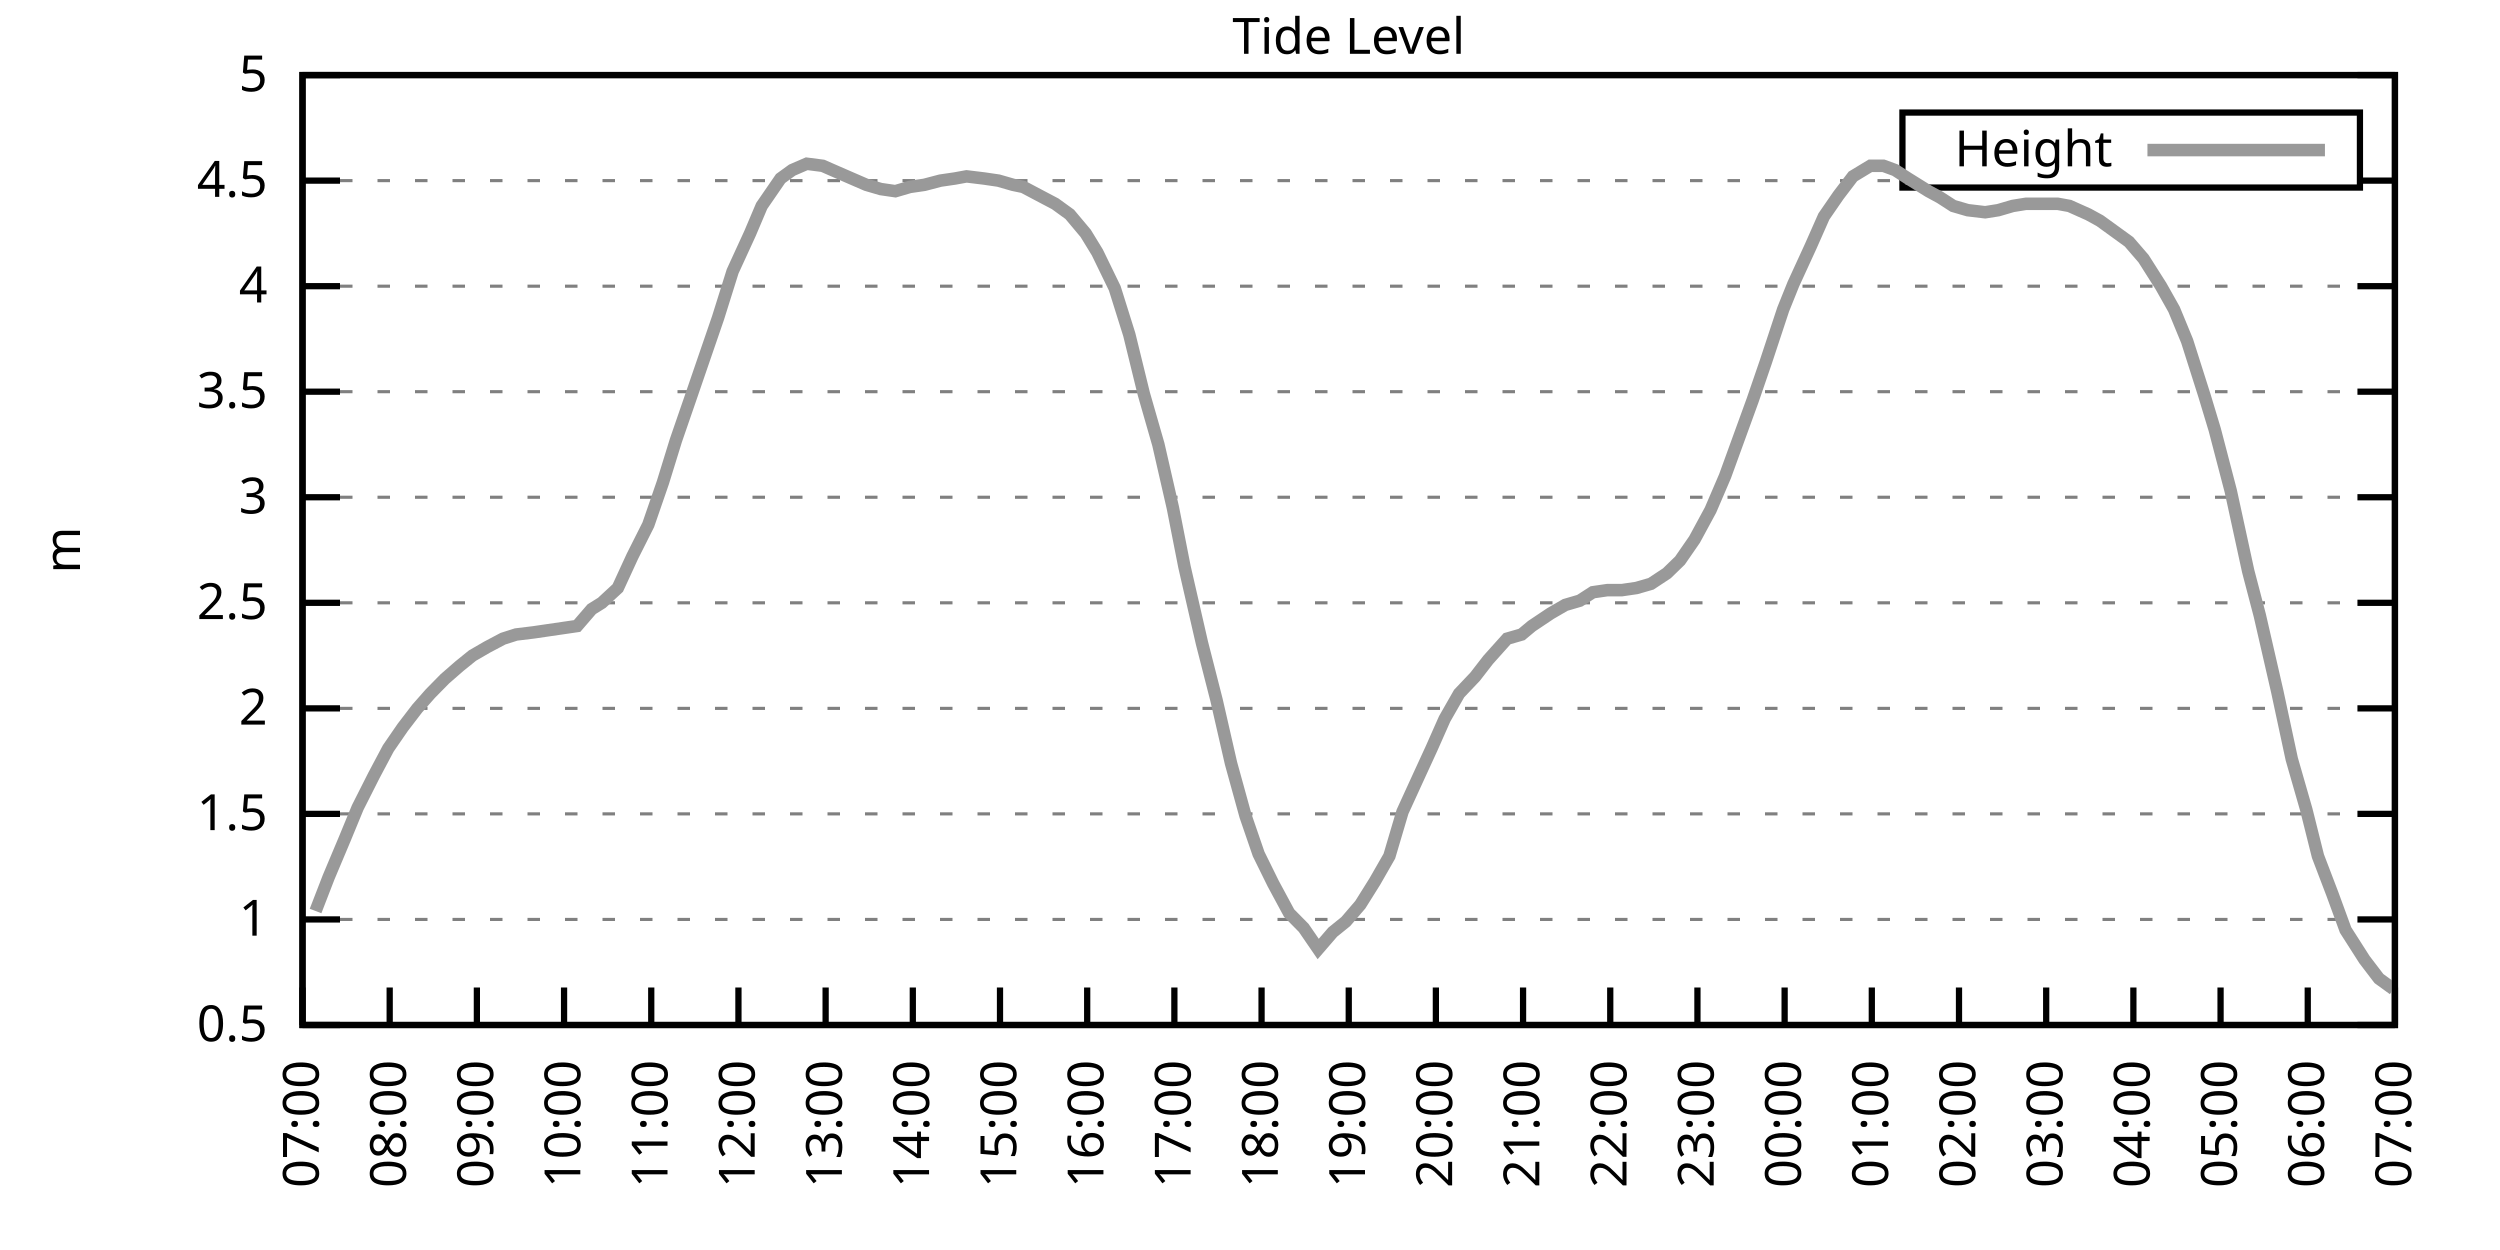
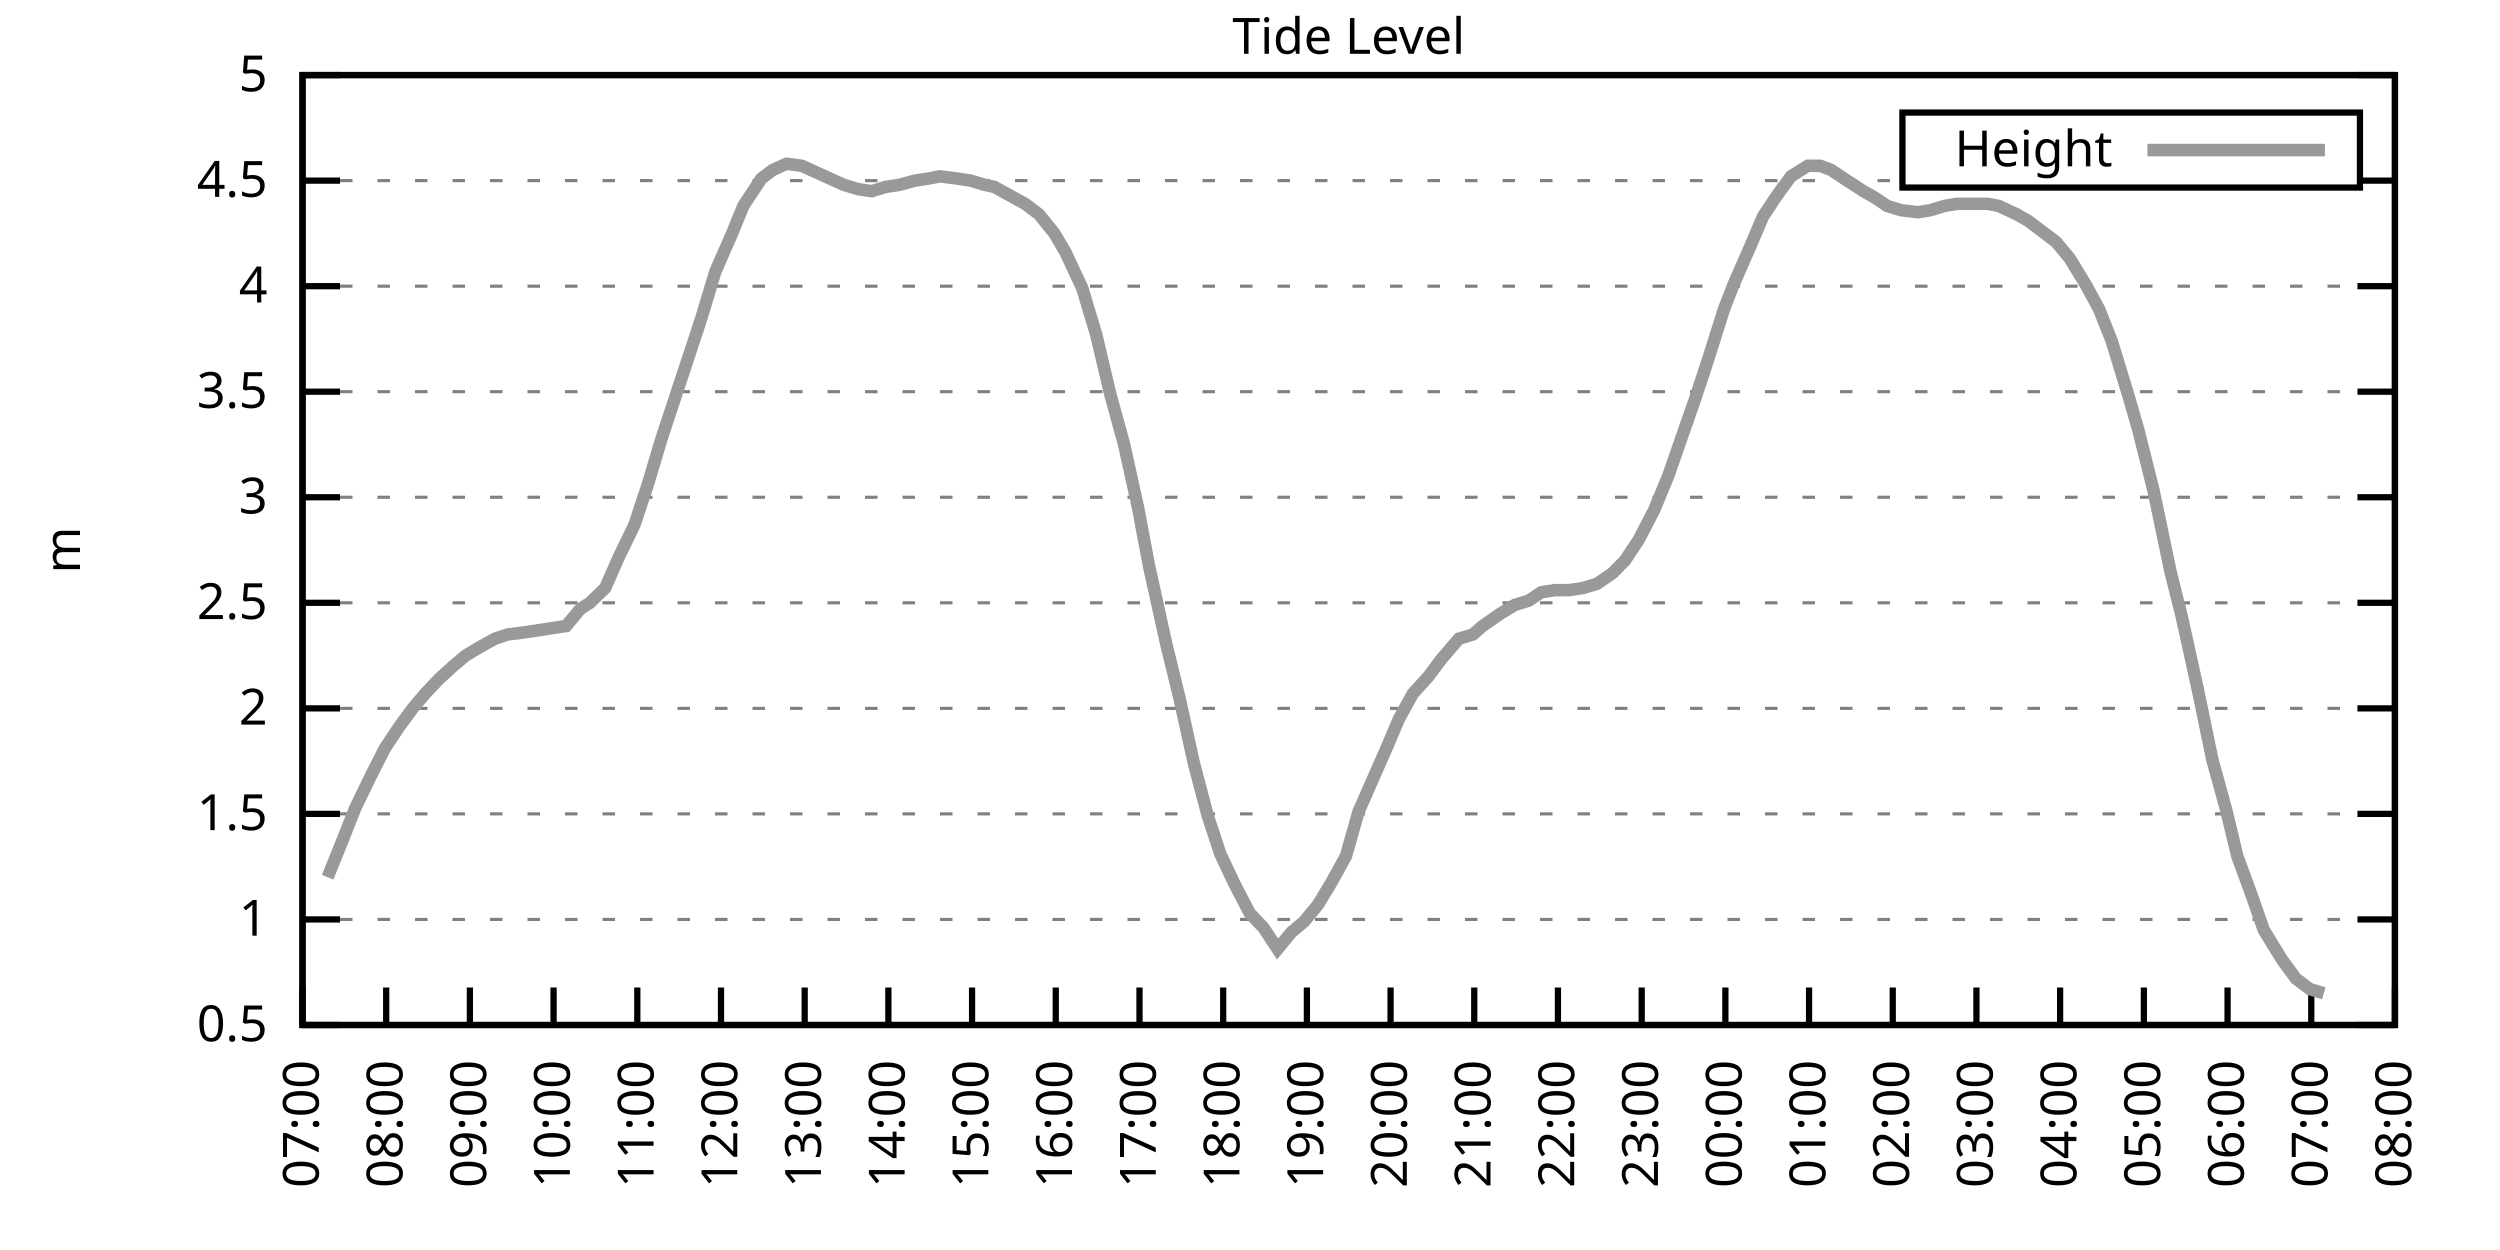
<svg xmlns="http://www.w3.org/2000/svg" xmlns:xlink="http://www.w3.org/1999/xlink" width="400" height="200" viewBox="0 0 400 200">
  <g id="gnuplot_canvas">
    <rect x="0" y="0" width="400" height="200" fill="none" />
    <defs>
      <circle id="gpDot" r="0.5" stroke-width="0.5" stroke="currentColor" />
      <path id="gpPt0" stroke-width="0.333" stroke="currentColor" d="M-1,0 h2 M0,-1 v2" />
      <path id="gpPt1" stroke-width="0.333" stroke="currentColor" d="M-1,-1 L1,1 M1,-1 L-1,1" />
      <path id="gpPt2" stroke-width="0.333" stroke="currentColor" d="M-1,0 L1,0 M0,-1 L0,1 M-1,-1 L1,1 M-1,1 L1,-1" />
      <rect id="gpPt3" stroke-width="0.333" stroke="currentColor" x="-1" y="-1" width="2" height="2" />
      <rect id="gpPt4" stroke-width="0.333" stroke="currentColor" fill="currentColor" x="-1" y="-1" width="2" height="2" />
      <circle id="gpPt5" stroke-width="0.333" stroke="currentColor" cx="0" cy="0" r="1" />
      <use xlink:href="#gpPt5" id="gpPt6" fill="currentColor" stroke="none" />
      <path id="gpPt7" stroke-width="0.333" stroke="currentColor" d="M0,-1.33 L-1.33,0.67 L1.33,0.67 z" />
      <use xlink:href="#gpPt7" id="gpPt8" fill="currentColor" stroke="none" />
      <use xlink:href="#gpPt7" id="gpPt9" stroke="currentColor" transform="rotate(180)" />
      <use xlink:href="#gpPt9" id="gpPt10" fill="currentColor" stroke="none" />
      <use xlink:href="#gpPt3" id="gpPt11" stroke="currentColor" transform="rotate(45)" />
      <use xlink:href="#gpPt11" id="gpPt12" fill="currentColor" stroke="none" />
      <path id="gpPt13" stroke-width="0.333" stroke="currentColor" d="M0,1.330 L1.265,0.411 L0.782,-1.067 L-0.782,-1.076 L-1.265,0.411 z" />
      <use xlink:href="#gpPt13" id="gpPt14" fill="currentColor" stroke="none" />
      <filter id="textbox" filterUnits="objectBoundingBox" x="0" y="0" height="1" width="1">
        <feFlood flood-color="white" flood-opacity="1" result="bgnd" />
        <feComposite in="SourceGraphic" in2="bgnd" operator="atop" />
      </filter>
      <filter id="greybox" filterUnits="objectBoundingBox" x="0" y="0" height="1" width="1">
        <feFlood flood-color="lightgrey" flood-opacity="1" result="grey" />
        <feComposite in="SourceGraphic" in2="grey" operator="atop" />
      </filter>
    </defs>
    <g fill="none" color="white" stroke="currentColor" stroke-width="1.00" stroke-linecap="butt" stroke-linejoin="miter">
</g>
    <g fill="none" color="black" stroke="currentColor" stroke-width="1.00" stroke-linecap="butt" stroke-linejoin="miter">
      <g stroke="none" shape-rendering="crispEdges">
        <polygon fill="rgb(255, 255, 255)" points="48.40,164.00 383.18,164.00 383.18,12.02 48.40,12.02 " />
      </g>
    </g>
    <g fill="none" color="black" stroke="currentColor" stroke-width="1.00" stroke-linecap="butt" stroke-linejoin="miter">
</g>
    <g fill="none" color="black" stroke="black" stroke-width="0.50" stroke-linecap="butt" stroke-linejoin="miter">
</g>
    <g fill="none" color="gray" stroke="currentColor" stroke-width="0.50" stroke-linecap="butt" stroke-linejoin="miter">
      <path stroke="gray" stroke-dasharray="2,4" class="gridline" d="M48.40,164.00 L383.19,164.00  " />
    </g>
    <g fill="none" color="gray" stroke="gray" stroke-width="1.00" stroke-linecap="butt" stroke-linejoin="miter">
</g>
    <g fill="none" color="black" stroke="currentColor" stroke-width="1.00" stroke-linecap="butt" stroke-linejoin="miter">
      <path stroke="black" d="M48.40,164.00 L54.40,164.00 M383.19,164.00 L377.19,164.00  " />
      <g transform="translate(42.80,166.60)" stroke="none" fill="black" font-family="Sans" font-size="8.00" text-anchor="end">
        <text>
          <tspan font-family="Sans"> 0.5</tspan>
        </text>
      </g>
    </g>
    <g fill="none" color="black" stroke="currentColor" stroke-width="1.00" stroke-linecap="butt" stroke-linejoin="miter">
</g>
    <g fill="none" color="black" stroke="black" stroke-width="0.50" stroke-linecap="butt" stroke-linejoin="miter">
</g>
    <g fill="none" color="gray" stroke="currentColor" stroke-width="0.50" stroke-linecap="butt" stroke-linejoin="miter">
      <path stroke="gray" stroke-dasharray="2,4" class="gridline" d="M48.40,147.11 L383.19,147.11  " />
    </g>
    <g fill="none" color="gray" stroke="gray" stroke-width="1.00" stroke-linecap="butt" stroke-linejoin="miter">
</g>
    <g fill="none" color="black" stroke="currentColor" stroke-width="1.00" stroke-linecap="butt" stroke-linejoin="miter">
      <path stroke="black" d="M48.40,147.11 L54.40,147.11 M383.19,147.11 L377.19,147.11  " />
      <g transform="translate(42.80,149.71)" stroke="none" fill="black" font-family="Sans" font-size="8.00" text-anchor="end">
        <text>
          <tspan font-family="Sans"> 1</tspan>
        </text>
      </g>
    </g>
    <g fill="none" color="black" stroke="currentColor" stroke-width="1.00" stroke-linecap="butt" stroke-linejoin="miter">
</g>
    <g fill="none" color="black" stroke="black" stroke-width="0.50" stroke-linecap="butt" stroke-linejoin="miter">
</g>
    <g fill="none" color="gray" stroke="currentColor" stroke-width="0.50" stroke-linecap="butt" stroke-linejoin="miter">
      <path stroke="gray" stroke-dasharray="2,4" class="gridline" d="M48.40,130.22 L383.19,130.22  " />
    </g>
    <g fill="none" color="gray" stroke="gray" stroke-width="1.00" stroke-linecap="butt" stroke-linejoin="miter">
</g>
    <g fill="none" color="black" stroke="currentColor" stroke-width="1.00" stroke-linecap="butt" stroke-linejoin="miter">
      <path stroke="black" d="M48.40,130.22 L54.40,130.22 M383.19,130.22 L377.19,130.22  " />
      <g transform="translate(42.80,132.82)" stroke="none" fill="black" font-family="Sans" font-size="8.00" text-anchor="end">
        <text>
          <tspan font-family="Sans"> 1.5</tspan>
        </text>
      </g>
    </g>
    <g fill="none" color="black" stroke="currentColor" stroke-width="1.00" stroke-linecap="butt" stroke-linejoin="miter">
</g>
    <g fill="none" color="black" stroke="black" stroke-width="0.50" stroke-linecap="butt" stroke-linejoin="miter">
</g>
    <g fill="none" color="gray" stroke="currentColor" stroke-width="0.50" stroke-linecap="butt" stroke-linejoin="miter">
      <path stroke="gray" stroke-dasharray="2,4" class="gridline" d="M48.40,113.34 L383.19,113.34  " />
    </g>
    <g fill="none" color="gray" stroke="gray" stroke-width="1.00" stroke-linecap="butt" stroke-linejoin="miter">
</g>
    <g fill="none" color="black" stroke="currentColor" stroke-width="1.00" stroke-linecap="butt" stroke-linejoin="miter">
      <path stroke="black" d="M48.40,113.34 L54.40,113.34 M383.19,113.34 L377.19,113.34  " />
      <g transform="translate(42.80,115.94)" stroke="none" fill="black" font-family="Sans" font-size="8.00" text-anchor="end">
        <text>
          <tspan font-family="Sans"> 2</tspan>
        </text>
      </g>
    </g>
    <g fill="none" color="black" stroke="currentColor" stroke-width="1.00" stroke-linecap="butt" stroke-linejoin="miter">
</g>
    <g fill="none" color="black" stroke="black" stroke-width="0.50" stroke-linecap="butt" stroke-linejoin="miter">
</g>
    <g fill="none" color="gray" stroke="currentColor" stroke-width="0.50" stroke-linecap="butt" stroke-linejoin="miter">
      <path stroke="gray" stroke-dasharray="2,4" class="gridline" d="M48.40,96.45 L383.19,96.45  " />
    </g>
    <g fill="none" color="gray" stroke="gray" stroke-width="1.00" stroke-linecap="butt" stroke-linejoin="miter">
</g>
    <g fill="none" color="black" stroke="currentColor" stroke-width="1.00" stroke-linecap="butt" stroke-linejoin="miter">
      <path stroke="black" d="M48.40,96.45 L54.40,96.45 M383.19,96.45 L377.19,96.45  " />
      <g transform="translate(42.80,99.05)" stroke="none" fill="black" font-family="Sans" font-size="8.00" text-anchor="end">
        <text>
          <tspan font-family="Sans"> 2.5</tspan>
        </text>
      </g>
    </g>
    <g fill="none" color="black" stroke="currentColor" stroke-width="1.00" stroke-linecap="butt" stroke-linejoin="miter">
</g>
    <g fill="none" color="black" stroke="black" stroke-width="0.50" stroke-linecap="butt" stroke-linejoin="miter">
</g>
    <g fill="none" color="gray" stroke="currentColor" stroke-width="0.50" stroke-linecap="butt" stroke-linejoin="miter">
      <path stroke="gray" stroke-dasharray="2,4" class="gridline" d="M48.40,79.56 L383.19,79.56  " />
    </g>
    <g fill="none" color="gray" stroke="gray" stroke-width="1.00" stroke-linecap="butt" stroke-linejoin="miter">
</g>
    <g fill="none" color="black" stroke="currentColor" stroke-width="1.00" stroke-linecap="butt" stroke-linejoin="miter">
      <path stroke="black" d="M48.40,79.56 L54.40,79.56 M383.19,79.56 L377.19,79.56  " />
      <g transform="translate(42.80,82.16)" stroke="none" fill="black" font-family="Sans" font-size="8.00" text-anchor="end">
        <text>
          <tspan font-family="Sans"> 3</tspan>
        </text>
      </g>
    </g>
    <g fill="none" color="black" stroke="currentColor" stroke-width="1.00" stroke-linecap="butt" stroke-linejoin="miter">
</g>
    <g fill="none" color="black" stroke="black" stroke-width="0.50" stroke-linecap="butt" stroke-linejoin="miter">
</g>
    <g fill="none" color="gray" stroke="currentColor" stroke-width="0.50" stroke-linecap="butt" stroke-linejoin="miter">
      <path stroke="gray" stroke-dasharray="2,4" class="gridline" d="M48.40,62.67 L383.19,62.67  " />
    </g>
    <g fill="none" color="gray" stroke="gray" stroke-width="1.00" stroke-linecap="butt" stroke-linejoin="miter">
</g>
    <g fill="none" color="black" stroke="currentColor" stroke-width="1.00" stroke-linecap="butt" stroke-linejoin="miter">
      <path stroke="black" d="M48.40,62.67 L54.40,62.67 M383.19,62.67 L377.19,62.67  " />
      <g transform="translate(42.80,65.27)" stroke="none" fill="black" font-family="Sans" font-size="8.00" text-anchor="end">
        <text>
          <tspan font-family="Sans"> 3.5</tspan>
        </text>
      </g>
    </g>
    <g fill="none" color="black" stroke="currentColor" stroke-width="1.00" stroke-linecap="butt" stroke-linejoin="miter">
</g>
    <g fill="none" color="black" stroke="black" stroke-width="0.50" stroke-linecap="butt" stroke-linejoin="miter">
</g>
    <g fill="none" color="gray" stroke="currentColor" stroke-width="0.50" stroke-linecap="butt" stroke-linejoin="miter">
      <path stroke="gray" stroke-dasharray="2,4" class="gridline" d="M48.40,45.79 L383.19,45.79  " />
    </g>
    <g fill="none" color="gray" stroke="gray" stroke-width="1.00" stroke-linecap="butt" stroke-linejoin="miter">
</g>
    <g fill="none" color="black" stroke="currentColor" stroke-width="1.00" stroke-linecap="butt" stroke-linejoin="miter">
      <path stroke="black" d="M48.40,45.79 L54.40,45.79 M383.19,45.79 L377.19,45.79  " />
      <g transform="translate(42.80,48.39)" stroke="none" fill="black" font-family="Sans" font-size="8.00" text-anchor="end">
        <text>
          <tspan font-family="Sans"> 4</tspan>
        </text>
      </g>
    </g>
    <g fill="none" color="black" stroke="currentColor" stroke-width="1.00" stroke-linecap="butt" stroke-linejoin="miter">
</g>
    <g fill="none" color="black" stroke="black" stroke-width="0.50" stroke-linecap="butt" stroke-linejoin="miter">
</g>
    <g fill="none" color="gray" stroke="currentColor" stroke-width="0.50" stroke-linecap="butt" stroke-linejoin="miter">
      <path stroke="gray" stroke-dasharray="2,4" class="gridline" d="M48.40,28.90 L304.39,28.90 M377.59,28.90 L383.19,28.90  " />
    </g>
    <g fill="none" color="gray" stroke="gray" stroke-width="1.00" stroke-linecap="butt" stroke-linejoin="miter">
</g>
    <g fill="none" color="black" stroke="currentColor" stroke-width="1.00" stroke-linecap="butt" stroke-linejoin="miter">
      <path stroke="black" d="M48.40,28.90 L54.40,28.90 M383.19,28.90 L377.19,28.90  " />
      <g transform="translate(42.80,31.50)" stroke="none" fill="black" font-family="Sans" font-size="8.00" text-anchor="end">
        <text>
          <tspan font-family="Sans"> 4.5</tspan>
        </text>
      </g>
    </g>
    <g fill="none" color="black" stroke="currentColor" stroke-width="1.00" stroke-linecap="butt" stroke-linejoin="miter">
</g>
    <g fill="none" color="black" stroke="black" stroke-width="0.50" stroke-linecap="butt" stroke-linejoin="miter">
</g>
    <g fill="none" color="gray" stroke="currentColor" stroke-width="0.50" stroke-linecap="butt" stroke-linejoin="miter">
      <path stroke="gray" stroke-dasharray="2,4" class="gridline" d="M48.40,12.01 L383.19,12.01  " />
    </g>
    <g fill="none" color="gray" stroke="gray" stroke-width="1.00" stroke-linecap="butt" stroke-linejoin="miter">
</g>
    <g fill="none" color="black" stroke="currentColor" stroke-width="1.00" stroke-linecap="butt" stroke-linejoin="miter">
      <path stroke="black" d="M48.40,12.01 L54.40,12.01 M383.19,12.01 L377.19,12.01  " />
      <g transform="translate(42.80,14.61)" stroke="none" fill="black" font-family="Sans" font-size="8.00" text-anchor="end">
        <text>
          <tspan font-family="Sans"> 5</tspan>
        </text>
      </g>
    </g>
    <g fill="none" color="black" stroke="currentColor" stroke-width="1.00" stroke-linecap="butt" stroke-linejoin="miter">
      <path stroke="black" d="M48.40,164.00 L48.40,158.00  " />
      <g transform="translate(51.00,169.60) rotate(270.00)" stroke="none" fill="black" font-family="Sans" font-size="8.00" text-anchor="end">
        <text>
          <tspan font-family="Sans">07:00</tspan>
        </text>
      </g>
    </g>
    <g fill="none" color="black" stroke="currentColor" stroke-width="1.00" stroke-linecap="butt" stroke-linejoin="miter">
-       <path stroke="black" d="M62.35,164.00 L62.35,158.00  " />
-       <g transform="translate(64.95,169.60) rotate(270.00)" stroke="none" fill="black" font-family="Sans" font-size="8.00" text-anchor="end">
+       <path stroke="black" d="M61.79,164.00 L61.79,158.00  " />
+       <g transform="translate(64.39,169.60) rotate(270.00)" stroke="none" fill="black" font-family="Sans" font-size="8.00" text-anchor="end">
        <text>
          <tspan font-family="Sans">08:00</tspan>
        </text>
      </g>
    </g>
    <g fill="none" color="black" stroke="currentColor" stroke-width="1.00" stroke-linecap="butt" stroke-linejoin="miter">
-       <path stroke="black" d="M76.30,164.00 L76.30,158.00  " />
-       <g transform="translate(78.90,169.60) rotate(270.00)" stroke="none" fill="black" font-family="Sans" font-size="8.00" text-anchor="end">
+       <path stroke="black" d="M75.18,164.00 L75.18,158.00  " />
+       <g transform="translate(77.78,169.60) rotate(270.00)" stroke="none" fill="black" font-family="Sans" font-size="8.00" text-anchor="end">
        <text>
          <tspan font-family="Sans">09:00</tspan>
        </text>
      </g>
    </g>
    <g fill="none" color="black" stroke="currentColor" stroke-width="1.00" stroke-linecap="butt" stroke-linejoin="miter">
-       <path stroke="black" d="M90.25,164.00 L90.25,158.00  " />
-       <g transform="translate(92.85,169.60) rotate(270.00)" stroke="none" fill="black" font-family="Sans" font-size="8.00" text-anchor="end">
+       <path stroke="black" d="M88.57,164.00 L88.57,158.00  " />
+       <g transform="translate(91.17,169.60) rotate(270.00)" stroke="none" fill="black" font-family="Sans" font-size="8.00" text-anchor="end">
        <text>
          <tspan font-family="Sans">10:00</tspan>
        </text>
      </g>
    </g>
    <g fill="none" color="black" stroke="currentColor" stroke-width="1.00" stroke-linecap="butt" stroke-linejoin="miter">
-       <path stroke="black" d="M104.20,164.00 L104.20,158.00  " />
-       <g transform="translate(106.80,169.60) rotate(270.00)" stroke="none" fill="black" font-family="Sans" font-size="8.00" text-anchor="end">
+       <path stroke="black" d="M101.97,164.00 L101.97,158.00  " />
+       <g transform="translate(104.57,169.60) rotate(270.00)" stroke="none" fill="black" font-family="Sans" font-size="8.00" text-anchor="end">
        <text>
          <tspan font-family="Sans">11:00</tspan>
        </text>
      </g>
    </g>
    <g fill="none" color="black" stroke="currentColor" stroke-width="1.00" stroke-linecap="butt" stroke-linejoin="miter">
-       <path stroke="black" d="M118.15,164.00 L118.15,158.00  " />
-       <g transform="translate(120.75,169.60) rotate(270.00)" stroke="none" fill="black" font-family="Sans" font-size="8.00" text-anchor="end">
+       <path stroke="black" d="M115.36,164.00 L115.36,158.00  " />
+       <g transform="translate(117.96,169.60) rotate(270.00)" stroke="none" fill="black" font-family="Sans" font-size="8.00" text-anchor="end">
        <text>
          <tspan font-family="Sans">12:00</tspan>
        </text>
      </g>
    </g>
    <g fill="none" color="black" stroke="currentColor" stroke-width="1.00" stroke-linecap="butt" stroke-linejoin="miter">
-       <path stroke="black" d="M132.10,164.00 L132.10,158.00  " />
-       <g transform="translate(134.70,169.60) rotate(270.00)" stroke="none" fill="black" font-family="Sans" font-size="8.00" text-anchor="end">
+       <path stroke="black" d="M128.75,164.00 L128.75,158.00  " />
+       <g transform="translate(131.35,169.60) rotate(270.00)" stroke="none" fill="black" font-family="Sans" font-size="8.00" text-anchor="end">
        <text>
          <tspan font-family="Sans">13:00</tspan>
        </text>
      </g>
    </g>
    <g fill="none" color="black" stroke="currentColor" stroke-width="1.00" stroke-linecap="butt" stroke-linejoin="miter">
-       <path stroke="black" d="M146.05,164.00 L146.05,158.00  " />
-       <g transform="translate(148.65,169.60) rotate(270.00)" stroke="none" fill="black" font-family="Sans" font-size="8.00" text-anchor="end">
+       <path stroke="black" d="M142.14,164.00 L142.14,158.00  " />
+       <g transform="translate(144.74,169.60) rotate(270.00)" stroke="none" fill="black" font-family="Sans" font-size="8.00" text-anchor="end">
        <text>
          <tspan font-family="Sans">14:00</tspan>
        </text>
      </g>
    </g>
    <g fill="none" color="black" stroke="currentColor" stroke-width="1.00" stroke-linecap="butt" stroke-linejoin="miter">
-       <path stroke="black" d="M160.00,164.00 L160.00,158.00  " />
-       <g transform="translate(162.60,169.60) rotate(270.00)" stroke="none" fill="black" font-family="Sans" font-size="8.00" text-anchor="end">
+       <path stroke="black" d="M155.53,164.00 L155.53,158.00  " />
+       <g transform="translate(158.13,169.60) rotate(270.00)" stroke="none" fill="black" font-family="Sans" font-size="8.00" text-anchor="end">
        <text>
          <tspan font-family="Sans">15:00</tspan>
        </text>
      </g>
    </g>
    <g fill="none" color="black" stroke="currentColor" stroke-width="1.00" stroke-linecap="butt" stroke-linejoin="miter">
-       <path stroke="black" d="M173.95,164.00 L173.95,158.00  " />
-       <g transform="translate(176.55,169.60) rotate(270.00)" stroke="none" fill="black" font-family="Sans" font-size="8.00" text-anchor="end">
+       <path stroke="black" d="M168.92,164.00 L168.92,158.00  " />
+       <g transform="translate(171.52,169.60) rotate(270.00)" stroke="none" fill="black" font-family="Sans" font-size="8.00" text-anchor="end">
        <text>
          <tspan font-family="Sans">16:00</tspan>
        </text>
      </g>
    </g>
    <g fill="none" color="black" stroke="currentColor" stroke-width="1.00" stroke-linecap="butt" stroke-linejoin="miter">
-       <path stroke="black" d="M187.90,164.00 L187.90,158.00  " />
-       <g transform="translate(190.50,169.60) rotate(270.00)" stroke="none" fill="black" font-family="Sans" font-size="8.00" text-anchor="end">
+       <path stroke="black" d="M182.32,164.00 L182.32,158.00  " />
+       <g transform="translate(184.92,169.60) rotate(270.00)" stroke="none" fill="black" font-family="Sans" font-size="8.00" text-anchor="end">
        <text>
          <tspan font-family="Sans">17:00</tspan>
        </text>
      </g>
    </g>
    <g fill="none" color="black" stroke="currentColor" stroke-width="1.00" stroke-linecap="butt" stroke-linejoin="miter">
-       <path stroke="black" d="M201.85,164.00 L201.85,158.00  " />
-       <g transform="translate(204.45,169.60) rotate(270.00)" stroke="none" fill="black" font-family="Sans" font-size="8.00" text-anchor="end">
+       <path stroke="black" d="M195.71,164.00 L195.71,158.00  " />
+       <g transform="translate(198.31,169.60) rotate(270.00)" stroke="none" fill="black" font-family="Sans" font-size="8.00" text-anchor="end">
        <text>
          <tspan font-family="Sans">18:00</tspan>
        </text>
      </g>
    </g>
    <g fill="none" color="black" stroke="currentColor" stroke-width="1.00" stroke-linecap="butt" stroke-linejoin="miter">
-       <path stroke="black" d="M215.80,164.00 L215.80,158.00  " />
-       <g transform="translate(218.40,169.60) rotate(270.00)" stroke="none" fill="black" font-family="Sans" font-size="8.00" text-anchor="end">
+       <path stroke="black" d="M209.10,164.00 L209.10,158.00  " />
+       <g transform="translate(211.70,169.60) rotate(270.00)" stroke="none" fill="black" font-family="Sans" font-size="8.00" text-anchor="end">
        <text>
          <tspan font-family="Sans">19:00</tspan>
        </text>
      </g>
    </g>
    <g fill="none" color="black" stroke="currentColor" stroke-width="1.00" stroke-linecap="butt" stroke-linejoin="miter">
-       <path stroke="black" d="M229.74,164.00 L229.74,158.00  " />
-       <g transform="translate(232.34,169.60) rotate(270.00)" stroke="none" fill="black" font-family="Sans" font-size="8.00" text-anchor="end">
+       <path stroke="black" d="M222.49,164.00 L222.49,158.00  " />
+       <g transform="translate(225.09,169.60) rotate(270.00)" stroke="none" fill="black" font-family="Sans" font-size="8.00" text-anchor="end">
        <text>
          <tspan font-family="Sans">20:00</tspan>
        </text>
      </g>
    </g>
    <g fill="none" color="black" stroke="currentColor" stroke-width="1.00" stroke-linecap="butt" stroke-linejoin="miter">
-       <path stroke="black" d="M243.69,164.00 L243.69,158.00  " />
-       <g transform="translate(246.29,169.60) rotate(270.00)" stroke="none" fill="black" font-family="Sans" font-size="8.00" text-anchor="end">
+       <path stroke="black" d="M235.88,164.00 L235.88,158.00  " />
+       <g transform="translate(238.48,169.60) rotate(270.00)" stroke="none" fill="black" font-family="Sans" font-size="8.00" text-anchor="end">
        <text>
          <tspan font-family="Sans">21:00</tspan>
        </text>
      </g>
    </g>
    <g fill="none" color="black" stroke="currentColor" stroke-width="1.00" stroke-linecap="butt" stroke-linejoin="miter">
-       <path stroke="black" d="M257.64,164.00 L257.64,158.00  " />
-       <g transform="translate(260.24,169.60) rotate(270.00)" stroke="none" fill="black" font-family="Sans" font-size="8.00" text-anchor="end">
+       <path stroke="black" d="M249.27,164.00 L249.27,158.00  " />
+       <g transform="translate(251.87,169.60) rotate(270.00)" stroke="none" fill="black" font-family="Sans" font-size="8.00" text-anchor="end">
        <text>
          <tspan font-family="Sans">22:00</tspan>
        </text>
      </g>
    </g>
    <g fill="none" color="black" stroke="currentColor" stroke-width="1.00" stroke-linecap="butt" stroke-linejoin="miter">
-       <path stroke="black" d="M271.59,164.00 L271.59,158.00  " />
-       <g transform="translate(274.19,169.60) rotate(270.00)" stroke="none" fill="black" font-family="Sans" font-size="8.00" text-anchor="end">
+       <path stroke="black" d="M262.67,164.00 L262.67,158.00  " />
+       <g transform="translate(265.27,169.60) rotate(270.00)" stroke="none" fill="black" font-family="Sans" font-size="8.00" text-anchor="end">
        <text>
          <tspan font-family="Sans">23:00</tspan>
        </text>
      </g>
    </g>
    <g fill="none" color="black" stroke="currentColor" stroke-width="1.00" stroke-linecap="butt" stroke-linejoin="miter">
-       <path stroke="black" d="M285.54,164.00 L285.54,158.00  " />
-       <g transform="translate(288.14,169.60) rotate(270.00)" stroke="none" fill="black" font-family="Sans" font-size="8.00" text-anchor="end">
+       <path stroke="black" d="M276.06,164.00 L276.06,158.00  " />
+       <g transform="translate(278.66,169.60) rotate(270.00)" stroke="none" fill="black" font-family="Sans" font-size="8.00" text-anchor="end">
        <text>
          <tspan font-family="Sans">00:00</tspan>
        </text>
      </g>
    </g>
    <g fill="none" color="black" stroke="currentColor" stroke-width="1.00" stroke-linecap="butt" stroke-linejoin="miter">
-       <path stroke="black" d="M299.49,164.00 L299.49,158.00  " />
-       <g transform="translate(302.09,169.60) rotate(270.00)" stroke="none" fill="black" font-family="Sans" font-size="8.00" text-anchor="end">
+       <path stroke="black" d="M289.45,164.00 L289.45,158.00  " />
+       <g transform="translate(292.05,169.60) rotate(270.00)" stroke="none" fill="black" font-family="Sans" font-size="8.00" text-anchor="end">
        <text>
          <tspan font-family="Sans">01:00</tspan>
        </text>
      </g>
    </g>
    <g fill="none" color="black" stroke="currentColor" stroke-width="1.00" stroke-linecap="butt" stroke-linejoin="miter">
-       <path stroke="black" d="M313.44,164.00 L313.44,158.00  " />
-       <g transform="translate(316.04,169.60) rotate(270.00)" stroke="none" fill="black" font-family="Sans" font-size="8.00" text-anchor="end">
+       <path stroke="black" d="M302.84,164.00 L302.84,158.00  " />
+       <g transform="translate(305.44,169.60) rotate(270.00)" stroke="none" fill="black" font-family="Sans" font-size="8.00" text-anchor="end">
        <text>
          <tspan font-family="Sans">02:00</tspan>
        </text>
      </g>
    </g>
    <g fill="none" color="black" stroke="currentColor" stroke-width="1.00" stroke-linecap="butt" stroke-linejoin="miter">
-       <path stroke="black" d="M327.39,164.00 L327.39,158.00  " />
-       <g transform="translate(329.99,169.60) rotate(270.00)" stroke="none" fill="black" font-family="Sans" font-size="8.00" text-anchor="end">
+       <path stroke="black" d="M316.23,164.00 L316.23,158.00  " />
+       <g transform="translate(318.83,169.60) rotate(270.00)" stroke="none" fill="black" font-family="Sans" font-size="8.00" text-anchor="end">
        <text>
          <tspan font-family="Sans">03:00</tspan>
        </text>
      </g>
    </g>
    <g fill="none" color="black" stroke="currentColor" stroke-width="1.00" stroke-linecap="butt" stroke-linejoin="miter">
-       <path stroke="black" d="M341.34,164.00 L341.34,158.00  " />
-       <g transform="translate(343.94,169.60) rotate(270.00)" stroke="none" fill="black" font-family="Sans" font-size="8.00" text-anchor="end">
+       <path stroke="black" d="M329.62,164.00 L329.62,158.00  " />
+       <g transform="translate(332.22,169.60) rotate(270.00)" stroke="none" fill="black" font-family="Sans" font-size="8.00" text-anchor="end">
        <text>
          <tspan font-family="Sans">04:00</tspan>
        </text>
      </g>
    </g>
    <g fill="none" color="black" stroke="currentColor" stroke-width="1.00" stroke-linecap="butt" stroke-linejoin="miter">
-       <path stroke="black" d="M355.29,164.00 L355.29,158.00  " />
-       <g transform="translate(357.89,169.60) rotate(270.00)" stroke="none" fill="black" font-family="Sans" font-size="8.00" text-anchor="end">
+       <path stroke="black" d="M343.02,164.00 L343.02,158.00  " />
+       <g transform="translate(345.62,169.60) rotate(270.00)" stroke="none" fill="black" font-family="Sans" font-size="8.00" text-anchor="end">
        <text>
          <tspan font-family="Sans">05:00</tspan>
        </text>
      </g>
    </g>
    <g fill="none" color="black" stroke="currentColor" stroke-width="1.00" stroke-linecap="butt" stroke-linejoin="miter">
-       <path stroke="black" d="M369.24,164.00 L369.24,158.00  " />
-       <g transform="translate(371.84,169.60) rotate(270.00)" stroke="none" fill="black" font-family="Sans" font-size="8.00" text-anchor="end">
+       <path stroke="black" d="M356.41,164.00 L356.41,158.00  " />
+       <g transform="translate(359.01,169.60) rotate(270.00)" stroke="none" fill="black" font-family="Sans" font-size="8.00" text-anchor="end">
        <text>
          <tspan font-family="Sans">06:00</tspan>
+         </text>
+       </g>
+     </g>
+     <g fill="none" color="black" stroke="currentColor" stroke-width="1.00" stroke-linecap="butt" stroke-linejoin="miter">
+       <path stroke="black" d="M369.80,164.00 L369.80,158.00  " />
+       <g transform="translate(372.40,169.60) rotate(270.00)" stroke="none" fill="black" font-family="Sans" font-size="8.00" text-anchor="end">
+         <text>
+           <tspan font-family="Sans">07:00</tspan>
        </text>
      </g>
    </g>
    <g fill="none" color="black" stroke="currentColor" stroke-width="1.00" stroke-linecap="butt" stroke-linejoin="miter">
      <path stroke="black" d="M383.19,164.00 L383.19,158.00  " />
      <g transform="translate(385.79,169.60) rotate(270.00)" stroke="none" fill="black" font-family="Sans" font-size="8.00" text-anchor="end">
        <text>
-           <tspan font-family="Sans">07:00</tspan>
+           <tspan font-family="Sans">08:00</tspan>
        </text>
      </g>
    </g>
    <g fill="none" color="black" stroke="currentColor" stroke-width="1.00" stroke-linecap="butt" stroke-linejoin="miter">
</g>
    <g fill="none" color="black" stroke="currentColor" stroke-width="1.00" stroke-linecap="butt" stroke-linejoin="miter">
      <path stroke="black" d="M48.40,12.01 L48.40,164.00 L383.19,164.00 L383.19,12.01 L48.40,12.01 Z  " />
    </g>
    <g fill="none" color="black" stroke="currentColor" stroke-width="1.00" stroke-linecap="butt" stroke-linejoin="miter">
</g>
    <g fill="none" color="black" stroke="currentColor" stroke-width="1.00" stroke-linecap="butt" stroke-linejoin="miter">
      <path stroke="black" d="M304.39,30.01 L304.39,18.01 L377.59,18.01 L377.59,30.01 L304.39,30.01 Z  " />
    </g>
    <g id="Tide_level_plot_1">
      <g fill="none" color="white" stroke="black" stroke-width="2.00" stroke-linecap="butt" stroke-linejoin="miter">
</g>
      <g fill="none" color="black" stroke="currentColor" stroke-width="2.00" stroke-linecap="butt" stroke-linejoin="miter">
        <g transform="translate(337.99,26.61)" stroke="none" fill="black" font-family="Sans" font-size="8.00" text-anchor="end">
          <text>
            <tspan font-family="Sans">Height</tspan>
          </text>
        </g>
      </g>
      <g fill="none" color="black" stroke="currentColor" stroke-width="2.00" stroke-linecap="butt" stroke-linejoin="miter">
-         <path stroke="rgb(153, 153, 153)" d="M343.59,24.01 L371.99,24.01 M50.49,145.76 L52.58,140.36 L55.14,134.28 L57.23,129.21 L59.79,124.14 L62.12,119.75   L64.44,116.38 L66.77,113.34 L68.86,110.97 L71.18,108.61 L73.51,106.58 L75.60,104.89 L77.93,103.54 L80.48,102.19   L82.58,101.52 L85.37,101.18 L87.69,100.84 L90.02,100.50 L92.34,100.16 L94.67,97.46 L96.29,96.45 L98.85,94.08   L101.18,89.02 L103.73,83.95 L106.06,77.20 L108.15,70.44 L110.48,63.69 L113.03,56.26 L114.89,50.85 L117.22,43.42   L120.01,37.34 L121.87,32.95 L124.89,28.56 L126.75,27.21 L129.08,26.20 L131.63,26.53 L133.96,27.55 L136.28,28.56   L138.61,29.57 L140.93,30.25 L143.26,30.59 L145.58,29.91 L147.91,29.57 L150.46,28.90 L152.79,28.56 L154.65,28.22   L157.44,28.56 L159.76,28.90 L162.09,29.57 L163.72,29.91 L166.27,31.26 L168.83,32.61 L171.16,34.30 L173.71,37.34   L175.57,40.38 L178.36,46.12 L180.69,53.55 L183.01,63.01 L185.34,71.12 L187.66,81.25 L189.52,90.71 L192.31,102.87   L194.64,111.99 L196.96,122.12 L199.29,130.56 L201.38,136.64 L203.71,141.37 L206.26,146.10 L208.59,148.46 L210.91,151.84   L213.24,149.14 L215.33,147.45 L217.65,144.75 L219.98,141.03 L222.30,136.98 L224.40,129.89 L226.72,124.82 L229.05,119.75   L231.14,115.03 L233.46,110.97 L236.02,108.27 L238.11,105.57 L241.14,102.19 L243.46,101.52 L245.09,100.16 L248.11,98.14   L250.44,96.79 L252.76,96.11 L254.85,94.76 L257.18,94.42 L259.50,94.42 L261.83,94.08 L264.15,93.41 L266.71,91.72   L268.80,89.69 L271.13,86.32 L273.69,81.59 L276.01,76.18 L278.34,69.77 L280.43,64.02 L282.52,57.94 L285.31,49.50   L286.94,45.45 L289.73,39.37 L291.82,34.64 L294.15,31.26 L296.47,28.22 L299.26,26.53 L301.35,26.53 L303.21,27.21   L305.30,28.56 L308.56,30.59 L310.42,31.60 L312.51,32.95 L314.84,33.63 L317.63,33.96 L319.72,33.63 L322.04,32.95   L324.14,32.61 L326.93,32.61 L329.25,32.61 L331.11,32.95 L334.13,34.30 L335.99,35.32 L338.78,37.34 L340.64,38.69   L342.97,41.39 L345.76,45.79 L347.85,49.50 L349.94,54.57 L352.73,63.35 L354.36,68.75 L356.92,78.55 L359.71,91.38   L361.57,98.48 L364.36,110.63 L366.68,121.44 L369.01,129.55 L370.87,136.98 L373.19,143.06 L375.29,148.80 L378.31,153.53   L380.63,156.57 L382.96,158.26  " />
+         <path stroke="rgb(153, 153, 153)" d="M343.59,24.01 L371.99,24.01 M52.42,140.36 L54.87,134.28 L56.88,129.21 L59.34,124.14 L61.57,119.75 L63.80,116.38   L66.03,113.34 L68.04,110.97 L70.27,108.61 L72.50,106.58 L74.51,104.89 L76.75,103.54 L79.20,102.19 L81.21,101.52   L83.89,101.18 L86.12,100.84 L88.35,100.50 L90.58,100.16 L92.82,97.46 L94.38,96.45 L96.83,94.08 L99.06,89.02   L101.52,83.95 L103.75,77.20 L105.76,70.44 L107.99,63.69 L110.45,56.26 L112.23,50.85 L114.47,43.42 L117.14,37.34   L118.93,32.95 L121.83,28.56 L123.62,27.21 L125.85,26.20 L128.30,26.53 L130.54,27.55 L132.77,28.56 L135.00,29.57   L137.23,30.25 L139.46,30.59 L141.69,29.91 L143.93,29.57 L146.38,28.90 L148.61,28.56 L150.40,28.22 L153.08,28.56   L155.31,28.90 L157.54,29.57 L159.10,29.91 L161.56,31.26 L164.01,32.61 L166.25,34.30 L168.70,37.34 L170.49,40.38   L173.17,46.12 L175.40,53.55 L177.63,63.01 L179.86,71.12 L182.09,81.25 L183.88,90.71 L186.56,102.87 L188.79,111.99   L191.02,122.12 L193.25,130.56 L195.26,136.64 L197.49,141.37 L199.95,146.10 L202.18,148.46 L204.41,151.84 L206.64,149.14   L208.65,147.45 L210.88,144.75 L213.12,141.03 L215.35,136.98 L217.36,129.89 L219.59,124.82 L221.82,119.75 L223.83,115.03   L226.06,110.97 L228.52,108.27 L230.53,105.57 L233.43,102.19 L235.66,101.52 L237.22,100.16 L240.12,98.14 L242.36,96.79   L244.59,96.11 L246.60,94.76 L248.83,94.42 L251.06,94.42 L253.29,94.08 L255.52,93.41 L257.98,91.72 L259.99,89.69   L262.22,86.32 L264.67,81.59 L266.91,76.18 L269.14,69.77 L271.15,64.02 L273.16,57.94 L275.83,49.50 L277.40,45.45   L280.07,39.37 L282.08,34.64 L284.32,31.26 L286.55,28.22 L289.23,26.53 L291.23,26.53 L293.02,27.21 L295.03,28.56   L298.15,30.59 L299.94,31.60 L301.95,32.95 L304.18,33.63 L306.86,33.96 L308.87,33.63 L311.10,32.95 L313.11,32.61   L315.79,32.61 L318.02,32.61 L319.80,32.95 L322.70,34.30 L324.49,35.32 L327.17,37.34 L328.95,38.69 L331.19,41.39   L333.86,45.79 L335.87,49.50 L337.88,54.57 L340.56,63.35 L342.12,68.75 L344.58,78.55 L347.26,91.38 L349.04,98.48   L351.72,110.63 L353.95,121.44 L356.18,129.55 L357.97,136.98 L360.20,143.06 L362.21,148.80 L365.11,153.53 L367.34,156.57   L369.58,158.26 L371.81,158.93  " />
      </g>
    </g>
    <g fill="none" color="black" stroke="currentColor" stroke-width="2.00" stroke-linecap="butt" stroke-linejoin="miter">
</g>
    <g fill="none" color="black" stroke="black" stroke-width="1.00" stroke-linecap="butt" stroke-linejoin="miter">
</g>
    <g fill="none" color="black" stroke="currentColor" stroke-width="1.00" stroke-linecap="butt" stroke-linejoin="miter">
      <path stroke="black" d="M48.40,12.01 L48.40,164.00 L383.19,164.00 L383.19,12.01 L48.40,12.01 Z  " />
      <g transform="translate(12.80,88.01) rotate(270.00)" stroke="none" fill="black" font-family="Sans" font-size="8.00" text-anchor="middle">
        <text>
          <tspan font-family="Sans">m</tspan>
        </text>
      </g>
    </g>
    <g fill="none" color="black" stroke="currentColor" stroke-width="1.00" stroke-linecap="butt" stroke-linejoin="miter">
</g>
    <g fill="none" color="black" stroke="currentColor" stroke-width="1.00" stroke-linecap="butt" stroke-linejoin="miter">
      <g transform="translate(215.79,8.61)" stroke="none" fill="black" font-family="Sans" font-size="8.00" text-anchor="middle">
        <text>
          <tspan font-family="Sans">Tide Level</tspan>
        </text>
      </g>
    </g>
    <g fill="none" color="black" stroke="currentColor" stroke-width="1.00" stroke-linecap="butt" stroke-linejoin="miter">
</g>
  </g>
</svg>
